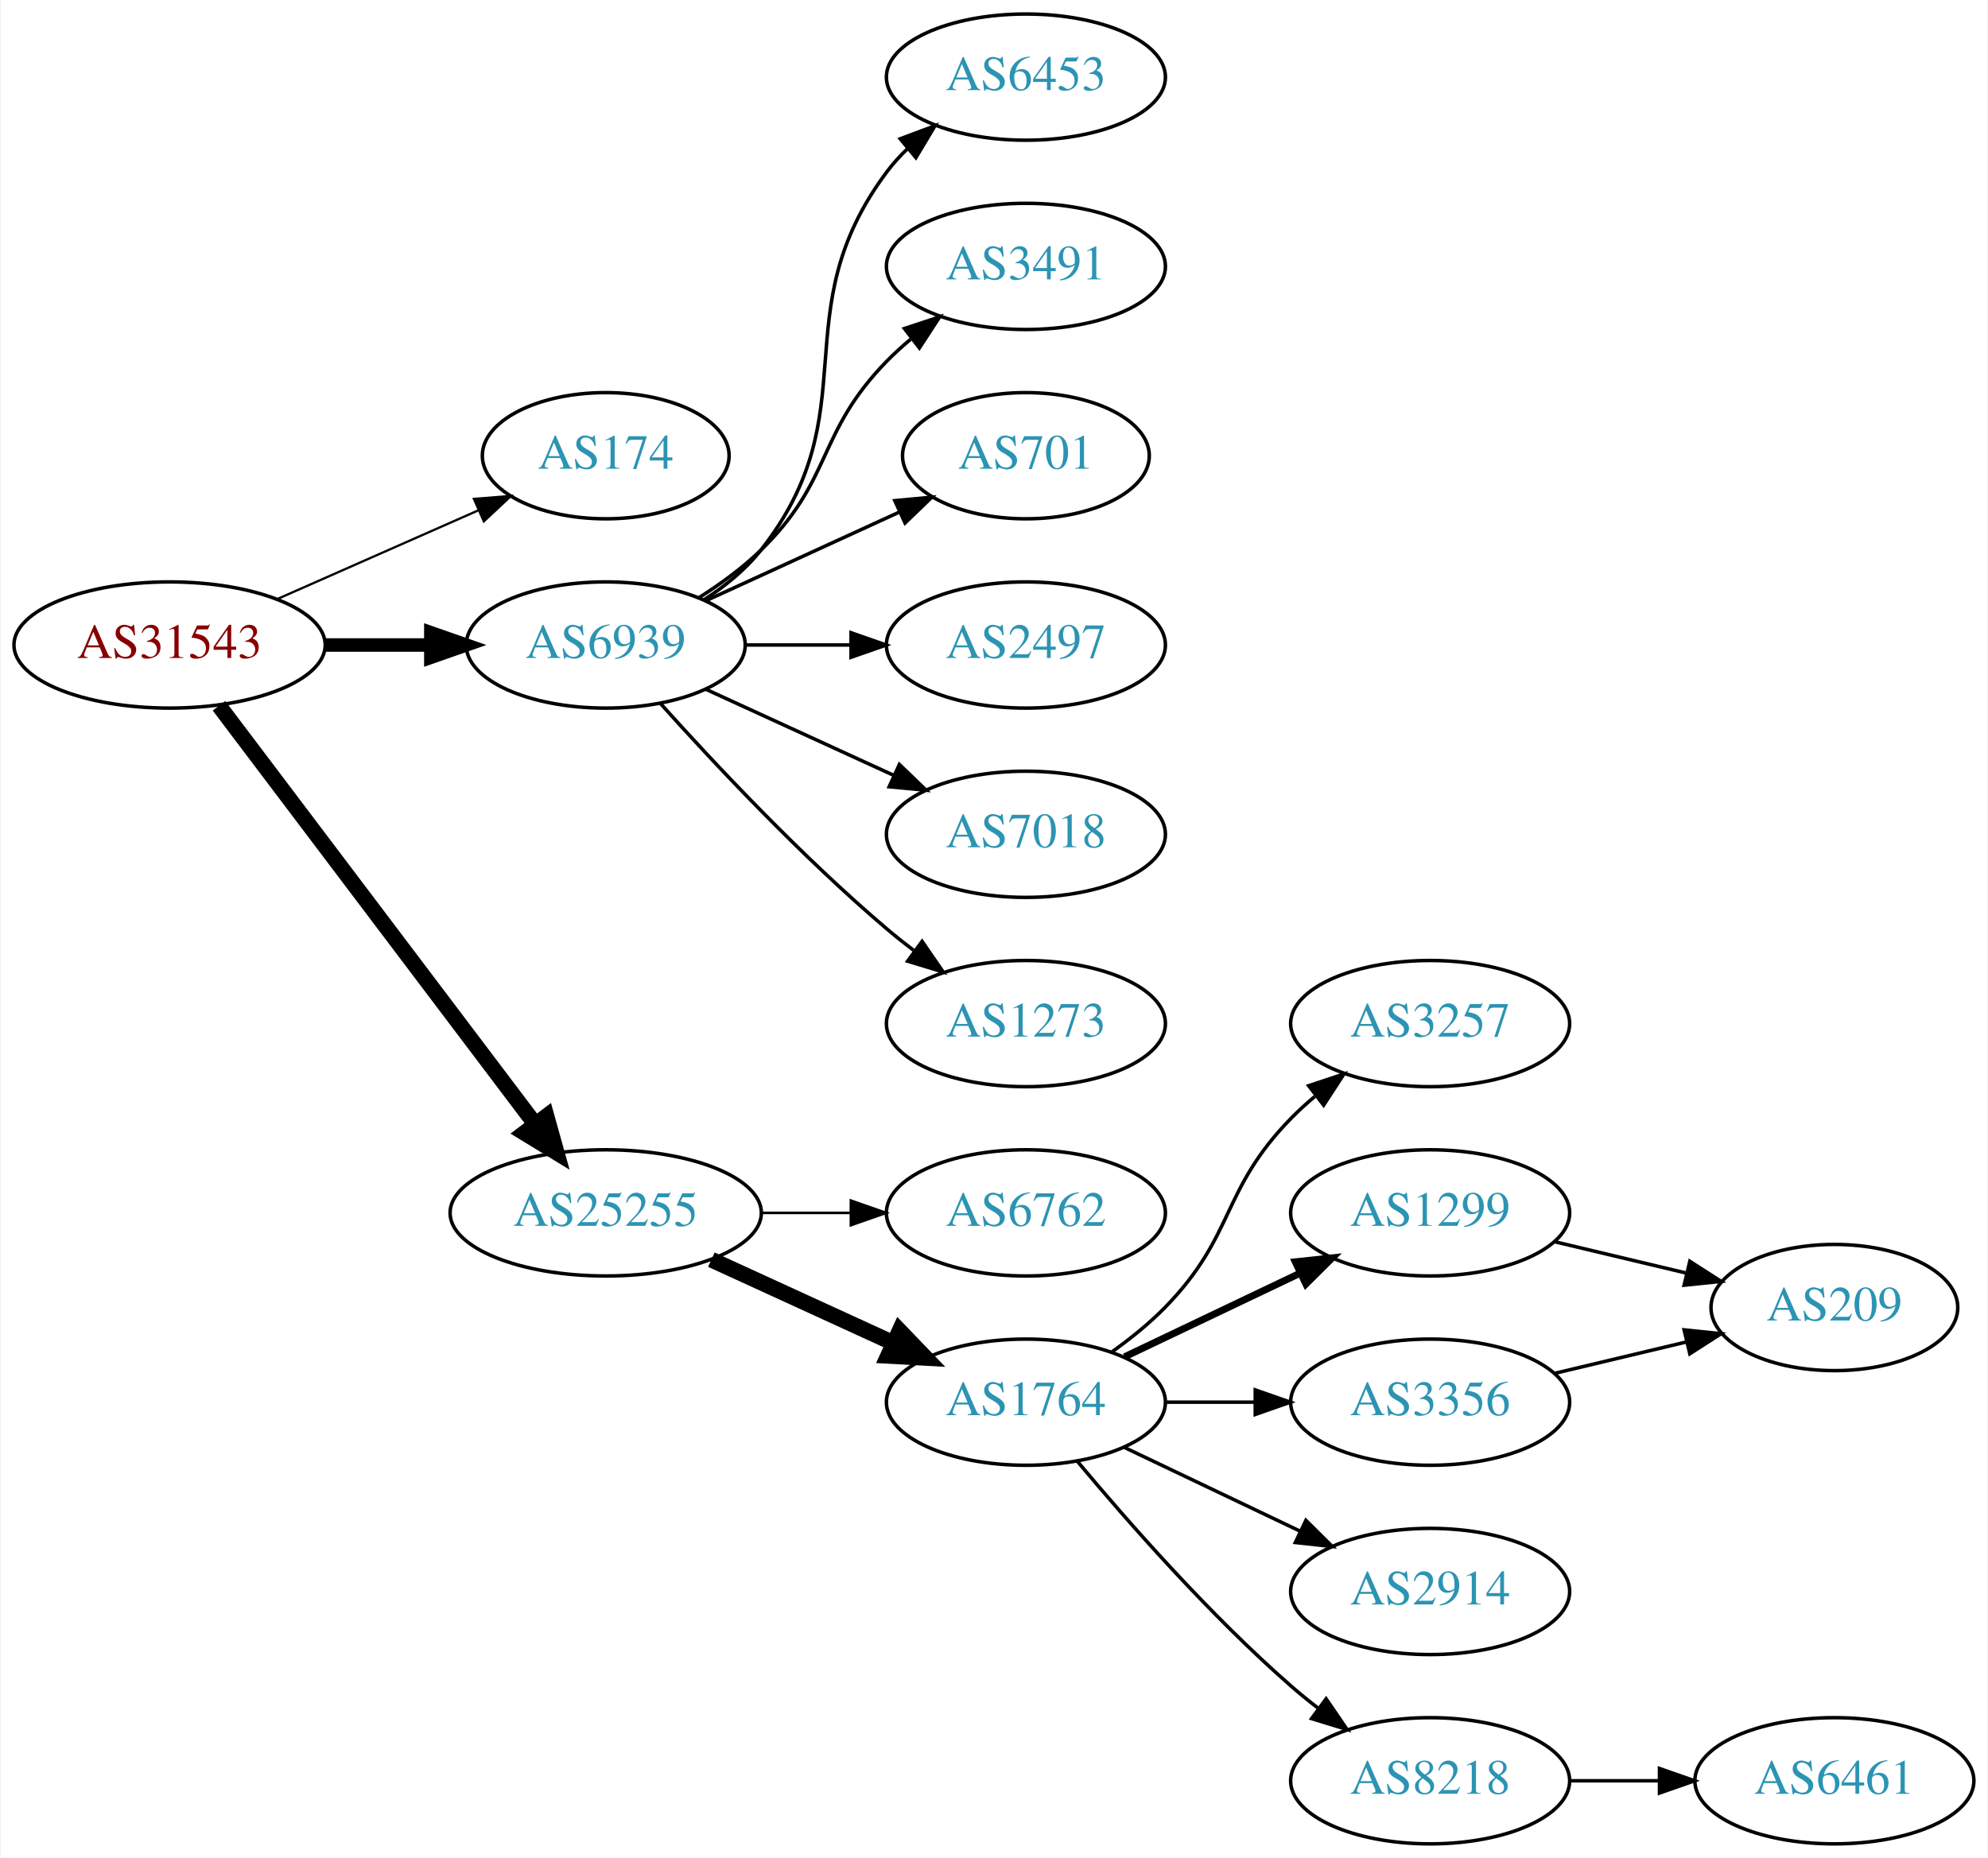
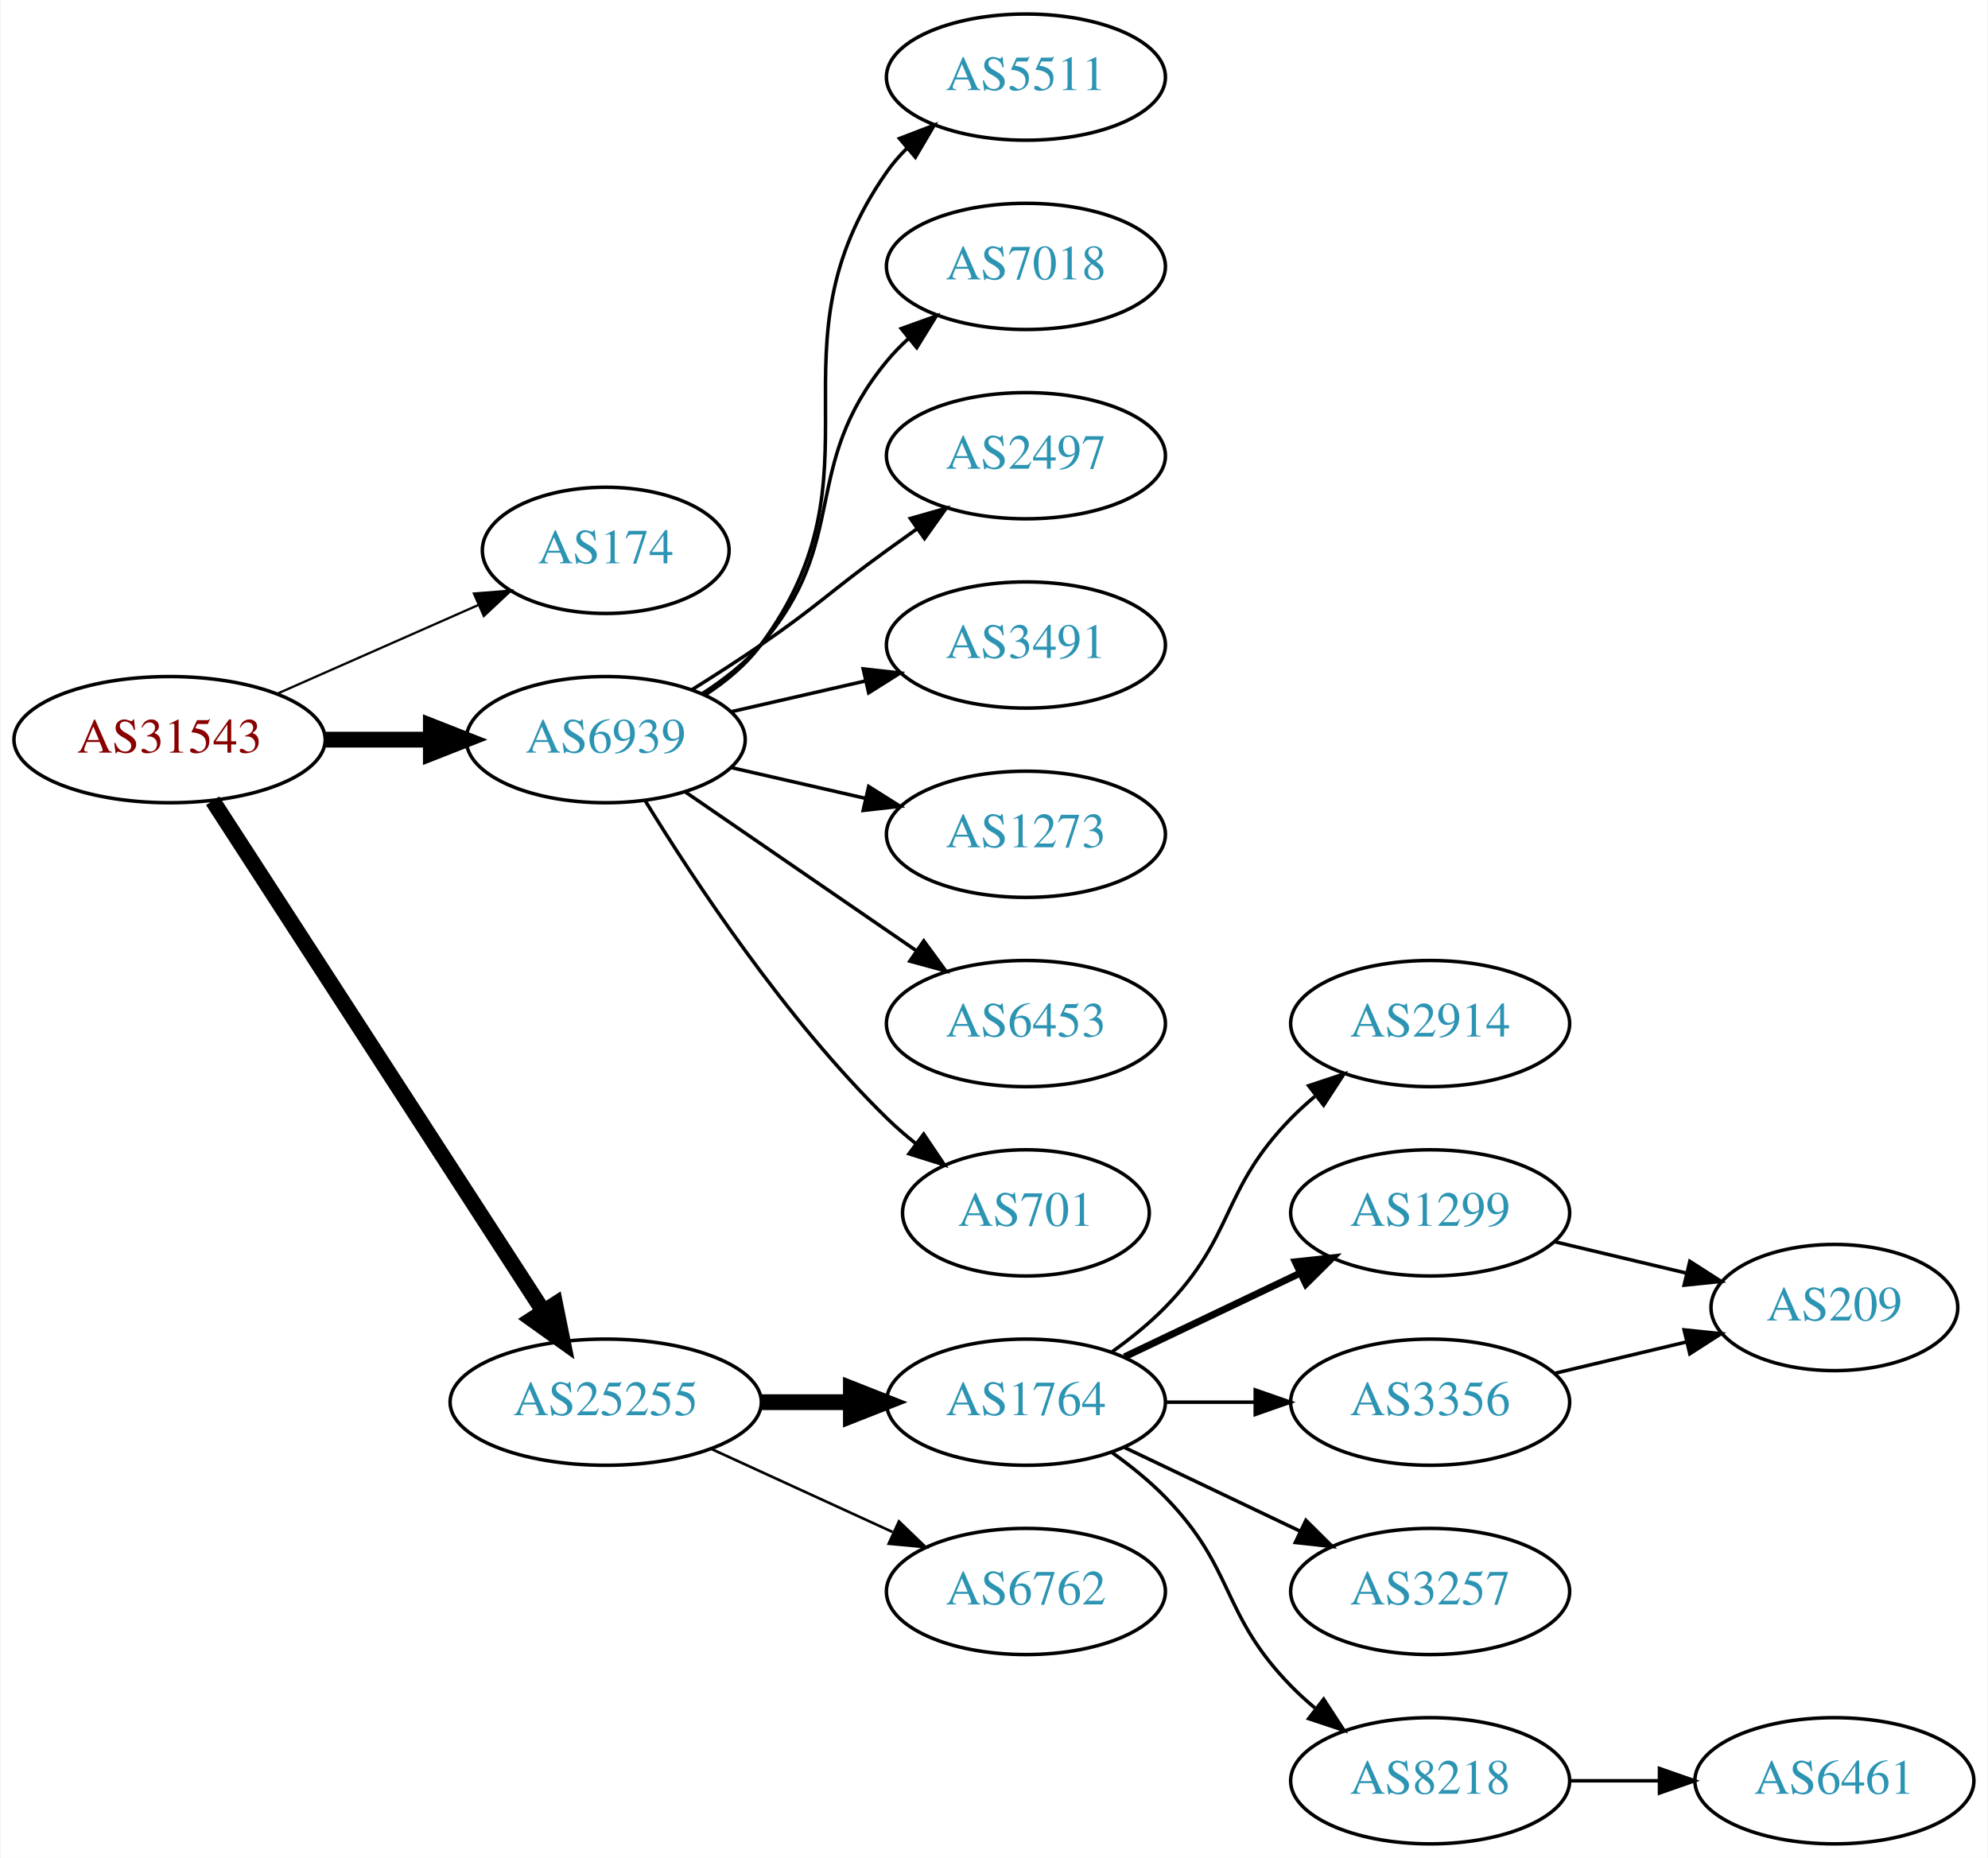
<svg xmlns="http://www.w3.org/2000/svg" xmlns:xlink="http://www.w3.org/1999/xlink" width="567pt" height="530pt" viewBox="0.00 0.00 566.66 530.00">
  <g id="graph0" class="graph" transform="scale(1 1) rotate(0) translate(4 526)">
    <polygon fill="white" stroke="none" points="-4,4 -4,-526 562.663,-526 562.663,4 -4,4" />
    <g id="node1" class="node">
      <g id="a_node1">
        <a xlink:href="/asn/31543" xlink:title="AS31543 ~ myNET gmbh [AT]">
-           <ellipse fill="#ffffff" stroke="black" cx="44.196" cy="-342" rx="44.393" ry="18" />
-           <text text-anchor="middle" x="44.196" y="-338.3" font-family="Times,serif" font-size="14.00" fill="#880000">AS31543</text>
+           <ellipse fill="#ffffff" stroke="black" cx="44.196" cy="-315" rx="44.393" ry="18" />
+           <text text-anchor="middle" x="44.196" y="-311.3" font-family="Times,serif" font-size="14.00" fill="#880000">AS31543</text>
        </a>
      </g>
    </g>
    <g id="node2" class="node">
      <g id="a_node2">
        <a xlink:href="/asn/174" xlink:title="AS174 ~ Cogent Communications [US]">
-           <ellipse fill="#ffffff" stroke="black" cx="168.588" cy="-396" rx="35.194" ry="18" />
-           <text text-anchor="middle" x="168.588" y="-392.3" font-family="Times,serif" font-size="14.00" fill="#2c94b3">AS174</text>
+           <ellipse fill="#ffffff" stroke="black" cx="168.588" cy="-369" rx="35.194" ry="18" />
+           <text text-anchor="middle" x="168.588" y="-365.3" font-family="Times,serif" font-size="14.00" fill="#2c94b3">AS174</text>
        </a>
      </g>
    </g>
    <g id="edge1" class="edge">
-       <path fill="none" stroke="black" stroke-width="0.643" d="M74.824,-355.072C92.095,-362.692 113.985,-372.35 132.164,-380.371" />
-       <polygon fill="black" stroke="black" stroke-width="0.643" points="130.995,-383.68 141.557,-384.515 133.821,-377.276 130.995,-383.68" />
+       <path fill="none" stroke="black" stroke-width="0.643" d="M74.824,-328.072C92.095,-335.692 113.985,-345.35 132.164,-353.371" />
+       <polygon fill="black" stroke="black" stroke-width="0.643" points="130.995,-356.68 141.557,-357.515 133.821,-350.276 130.995,-356.68" />
    </g>
    <g id="node3" class="node">
      <g id="a_node3">
        <a xlink:href="/asn/6939" xlink:title="AS6939 ~ Hurricane Electric LLC [US]">
-           <ellipse fill="#ffffff" stroke="black" cx="168.588" cy="-342" rx="39.794" ry="18" />
-           <text text-anchor="middle" x="168.588" y="-338.3" font-family="Times,serif" font-size="14.00" fill="#2c94b3">AS6939</text>
+           <ellipse fill="#ffffff" stroke="black" cx="168.588" cy="-315" rx="39.794" ry="18" />
+           <text text-anchor="middle" x="168.588" y="-311.3" font-family="Times,serif" font-size="14.00" fill="#2c94b3">AS6939</text>
        </a>
      </g>
    </g>
    <g id="edge2" class="edge">
-       <path fill="none" stroke="black" stroke-width="3.857" d="M88.692,-342C98.381,-342 108.717,-342 118.61,-342" />
-       <polygon fill="black" stroke="black" stroke-width="3.857" points="118.713,-345.5 128.713,-342 118.713,-338.5 118.713,-345.5" />
+       <path fill="none" stroke="black" stroke-width="4.5" d="M88.692,-315C98.381,-315 108.717,-315 118.61,-315" />
+       <polygon fill="black" stroke="black" stroke-width="4.5" points="118.713,-318.938 128.713,-315 118.713,-311.063 118.713,-318.938" />
    </g>
    <g id="node4" class="node">
      <g id="a_node4">
        <a xlink:href="/asn/25255" xlink:title="AS25255 ~ ==&gt; TELE2 AUSTRIA &lt;== [AT]">
-           <ellipse fill="#ffffff" stroke="black" cx="168.588" cy="-180" rx="44.393" ry="18" />
-           <text text-anchor="middle" x="168.588" y="-176.3" font-family="Times,serif" font-size="14.00" fill="#2c94b3">AS25255</text>
+           <ellipse fill="#ffffff" stroke="black" cx="168.588" cy="-126" rx="44.393" ry="18" />
+           <text text-anchor="middle" x="168.588" y="-122.3" font-family="Times,serif" font-size="14.00" fill="#2c94b3">AS25255</text>
        </a>
      </g>
    </g>
    <g id="edge3" class="edge">
-       <path fill="none" stroke="black" stroke-width="4.5" d="M58.294,-324.663C79.919,-296.04 123.19,-238.767 148.312,-205.514" />
-       <polygon fill="black" stroke="black" stroke-width="4.5" points="151.698,-207.565 154.584,-197.212 145.415,-202.817 151.698,-207.565" />
+       <path fill="none" stroke="black" stroke-width="4.5" d="M56.491,-297.558C78.077,-264.225 125.293,-191.314 150.664,-152.134" />
+       <polygon fill="black" stroke="black" stroke-width="4.5" points="154.19,-153.934 156.321,-143.4 147.58,-149.653 154.19,-153.934" />
    </g>
    <g id="node5" class="node">
      <g id="a_node5">
-         <a xlink:href="/asn/6453" xlink:title="AS6453 ~ TATA COMMUNICATIONS (AMERICA) INC [US]">
+         <a xlink:href="/asn/5511" xlink:title="AS5511 ~ Orange S.A. [FR]">
          <ellipse fill="#ffffff" stroke="black" cx="288.431" cy="-504" rx="39.794" ry="18" />
-           <text text-anchor="middle" x="288.431" y="-500.3" font-family="Times,serif" font-size="14.00" fill="#2c94b3">AS6453</text>
+           <text text-anchor="middle" x="288.431" y="-500.3" font-family="Times,serif" font-size="14.00" fill="#2c94b3">AS5511</text>
        </a>
      </g>
    </g>
    <g id="edge4" class="edge">
-       <path fill="none" stroke="black" d="M196.56,-354.855C202.548,-358.72 208.408,-363.441 212.784,-369 244.083,-408.754 218.513,-436.458 248.784,-477 250.529,-479.336 252.536,-481.545 254.7,-483.617" />
-       <polygon fill="black" stroke="black" points="252.577,-486.405 262.5,-490.118 257.059,-481.027 252.577,-486.405" />
+       <path fill="none" stroke="black" d="M196.804,-327.669C202.785,-331.539 208.58,-336.31 212.784,-342 249.688,-391.941 213.171,-426.131 248.784,-477 250.457,-479.389 252.412,-481.635 254.539,-483.733" />
+       <polygon fill="black" stroke="black" points="252.379,-486.49 262.271,-490.284 256.904,-481.149 252.379,-486.49" />
    </g>
    <g id="node6" class="node">
      <g id="a_node6">
-         <a xlink:href="/asn/3491" xlink:title="AS3491 ~ PCCW Global, Inc. [US]">
+         <a xlink:href="/asn/7018" xlink:title="AS7018 ~ AT&amp;T Services, Inc. [US]">
          <ellipse fill="#ffffff" stroke="black" cx="288.431" cy="-450" rx="39.794" ry="18" />
-           <text text-anchor="middle" x="288.431" y="-446.3" font-family="Times,serif" font-size="14.00" fill="#2c94b3">AS3491</text>
+           <text text-anchor="middle" x="288.431" y="-446.3" font-family="Times,serif" font-size="14.00" fill="#2c94b3">AS7018</text>
        </a>
      </g>
    </g>
    <g id="edge5" class="edge">
-       <path fill="none" stroke="black" d="M195.117,-355.462C201.28,-359.362 207.582,-363.948 212.784,-369 233.478,-389.094 228.612,-402.383 248.784,-423 250.877,-425.139 253.161,-427.218 255.537,-429.21" />
-       <polygon fill="black" stroke="black" points="253.781,-432.275 263.837,-435.611 258.056,-426.732 253.781,-432.275" />
+       <path fill="none" stroke="black" d="M196.187,-328.164C202.187,-332.019 208.145,-336.659 212.784,-342 238.618,-371.742 223.72,-392.606 248.784,-423 250.639,-425.25 252.727,-427.396 254.945,-429.424" />
+       <polygon fill="black" stroke="black" points="252.881,-432.256 262.85,-435.844 257.294,-426.823 252.881,-432.256" />
    </g>
    <g id="node7" class="node">
      <g id="a_node7">
-         <a xlink:href="/asn/701" xlink:title="AS701 ~ UUNET [US]">
-           <ellipse fill="#ffffff" stroke="black" cx="288.431" cy="-396" rx="35.194" ry="18" />
-           <text text-anchor="middle" x="288.431" y="-392.3" font-family="Times,serif" font-size="14.00" fill="#2c94b3">AS701</text>
+         <a xlink:href="/asn/2497" xlink:title="AS2497 ~ Internet Initiative Japan Inc. [JP]">
+           <ellipse fill="#ffffff" stroke="black" cx="288.431" cy="-396" rx="39.794" ry="18" />
+           <text text-anchor="middle" x="288.431" y="-392.3" font-family="Times,serif" font-size="14.00" fill="#2c94b3">AS2497</text>
        </a>
      </g>
    </g>
    <g id="edge6" class="edge">
-       <path fill="none" stroke="black" d="M197.217,-354.661C213.633,-362.183 234.615,-371.798 252.212,-379.861" />
-       <polygon fill="black" stroke="black" points="251.04,-383.174 261.589,-384.158 253.956,-376.811 251.04,-383.174" />
+       <path fill="none" stroke="black" d="M193.137,-329.216C199.579,-333.24 206.512,-337.699 212.784,-342 229.279,-353.311 232.584,-357.271 248.784,-369 251.587,-371.029 254.519,-373.125 257.46,-375.21" />
+       <polygon fill="black" stroke="black" points="255.482,-378.097 265.674,-380.991 259.511,-372.373 255.482,-378.097" />
    </g>
    <g id="node8" class="node">
      <g id="a_node8">
-         <a xlink:href="/asn/2497" xlink:title="AS2497 ~ Internet Initiative Japan Inc. [JP]">
+         <a xlink:href="/asn/3491" xlink:title="AS3491 ~ PCCW Global, Inc. [US]">
          <ellipse fill="#ffffff" stroke="black" cx="288.431" cy="-342" rx="39.794" ry="18" />
-           <text text-anchor="middle" x="288.431" y="-338.3" font-family="Times,serif" font-size="14.00" fill="#2c94b3">AS2497</text>
+           <text text-anchor="middle" x="288.431" y="-338.3" font-family="Times,serif" font-size="14.00" fill="#2c94b3">AS3491</text>
        </a>
      </g>
    </g>
    <g id="edge7" class="edge">
-       <path fill="none" stroke="black" d="M208.501,-342C218.054,-342 228.404,-342 238.367,-342" />
-       <polygon fill="black" stroke="black" points="238.559,-345.5 248.559,-342 238.559,-338.5 238.559,-345.5" />
+       <path fill="none" stroke="black" d="M204.308,-322.955C216.307,-325.704 229.928,-328.825 242.621,-331.733" />
+       <polygon fill="black" stroke="black" points="242.023,-335.187 252.552,-334.009 243.587,-328.364 242.023,-335.187" />
    </g>
    <g id="node9" class="node">
      <g id="a_node9">
-         <a xlink:href="/asn/7018" xlink:title="AS7018 ~ AT&amp;T Services, Inc. [US]">
+         <a xlink:href="/asn/1273" xlink:title="AS1273 ~ Vodafone Group PLC [EU]">
          <ellipse fill="#ffffff" stroke="black" cx="288.431" cy="-288" rx="39.794" ry="18" />
-           <text text-anchor="middle" x="288.431" y="-284.3" font-family="Times,serif" font-size="14.00" fill="#2c94b3">AS7018</text>
+           <text text-anchor="middle" x="288.431" y="-284.3" font-family="Times,serif" font-size="14.00" fill="#2c94b3">AS1273</text>
        </a>
      </g>
    </g>
    <g id="edge8" class="edge">
-       <path fill="none" stroke="black" d="M197.217,-329.339C213.174,-322.027 233.445,-312.739 250.727,-304.819" />
-       <polygon fill="black" stroke="black" points="252.342,-307.929 259.975,-300.581 249.426,-301.565 252.342,-307.929" />
+       <path fill="none" stroke="black" d="M204.308,-307.045C216.307,-304.296 229.928,-301.175 242.621,-298.267" />
+       <polygon fill="black" stroke="black" points="243.587,-301.636 252.552,-295.991 242.023,-294.813 243.587,-301.636" />
    </g>
    <g id="node10" class="node">
      <g id="a_node10">
-         <a xlink:href="/asn/1273" xlink:title="AS1273 ~ Vodafone Group PLC [EU]">
+         <a xlink:href="/asn/6453" xlink:title="AS6453 ~ TATA COMMUNICATIONS (AMERICA) INC [US]">
          <ellipse fill="#ffffff" stroke="black" cx="288.431" cy="-234" rx="39.794" ry="18" />
-           <text text-anchor="middle" x="288.431" y="-230.3" font-family="Times,serif" font-size="14.00" fill="#2c94b3">AS1273</text>
+           <text text-anchor="middle" x="288.431" y="-230.3" font-family="Times,serif" font-size="14.00" fill="#2c94b3">AS6453</text>
        </a>
      </g>
    </g>
    <g id="edge9" class="edge">
-       <path fill="none" stroke="black" d="M184.234,-325.275C199.535,-308.235 224.632,-281.477 248.784,-261 251.281,-258.883 253.942,-256.768 256.653,-254.707" />
-       <polygon fill="black" stroke="black" points="258.819,-257.459 264.83,-248.734 254.69,-251.806 258.819,-257.459" />
+       <path fill="none" stroke="black" d="M191.202,-300.143C209.691,-287.435 236.505,-269.005 257.134,-254.825" />
+       <polygon fill="black" stroke="black" points="259.296,-257.586 265.555,-249.037 255.331,-251.817 259.296,-257.586" />
    </g>
    <g id="node11" class="node">
      <g id="a_node11">
-         <a xlink:href="/asn/6762" xlink:title="AS6762 ~ TELECOM ITALIA SPARKLE S.p.A. [IT]">
-           <ellipse fill="#ffffff" stroke="black" cx="288.431" cy="-180" rx="39.794" ry="18" />
-           <text text-anchor="middle" x="288.431" y="-176.3" font-family="Times,serif" font-size="14.00" fill="#2c94b3">AS6762</text>
+         <a xlink:href="/asn/701" xlink:title="AS701 ~ UUNET [US]">
+           <ellipse fill="#ffffff" stroke="black" cx="288.431" cy="-180" rx="35.194" ry="18" />
+           <text text-anchor="middle" x="288.431" y="-176.3" font-family="Times,serif" font-size="14.00" fill="#2c94b3">AS701</text>
        </a>
      </g>
    </g>
    <g id="edge10" class="edge">
-       <path fill="none" stroke="black" stroke-width="0.75" d="M212.799,-180C221.112,-180 229.875,-180 238.357,-180" />
-       <polygon fill="black" stroke="black" stroke-width="0.75" points="238.516,-183.5 248.516,-180 238.516,-176.5 238.516,-183.5" />
+       <path fill="none" stroke="black" d="M179.854,-297.56C193.662,-275.009 219.851,-235.278 248.784,-207 251.32,-204.522 254.103,-202.11 256.979,-199.812" />
+       <polygon fill="black" stroke="black" points="259.275,-202.465 265.195,-193.679 255.088,-196.856 259.275,-202.465" />
    </g>
    <g id="node12" class="node">
      <g id="a_node12">
        <a xlink:href="/asn/1764" xlink:title="AS1764 ~ NEXTLAYER-AS [AT]">
          <ellipse fill="#ffffff" stroke="black" cx="288.431" cy="-126" rx="39.794" ry="18" />
          <text text-anchor="middle" x="288.431" y="-122.3" font-family="Times,serif" font-size="14.00" fill="#2c94b3">AS1764</text>
        </a>
      </g>
    </g>
    <g id="edge11" class="edge">
-       <path fill="none" stroke="black" stroke-width="4.5" d="M198.718,-166.652C214.329,-159.498 233.727,-150.609 250.399,-142.97" />
-       <polygon fill="black" stroke="black" stroke-width="4.5" points="252.4,-146.384 259.851,-138.638 249.119,-139.225 252.4,-146.384" />
+       <path fill="none" stroke="black" stroke-width="4.5" d="M212.799,-126C221.112,-126 229.875,-126 238.357,-126" />
+       <polygon fill="black" stroke="black" stroke-width="4.5" points="238.516,-129.938 248.516,-126 238.516,-122.063 238.516,-129.938" />
    </g>
    <g id="node13" class="node">
      <g id="a_node13">
-         <a xlink:href="/asn/3257" xlink:title="AS3257 ~ GTT [DE]">
+         <a xlink:href="/asn/6762" xlink:title="AS6762 ~ TELECOM ITALIA SPARKLE S.p.A. [IT]">
+           <ellipse fill="#ffffff" stroke="black" cx="288.431" cy="-72" rx="39.794" ry="18" />
+           <text text-anchor="middle" x="288.431" y="-68.3" font-family="Times,serif" font-size="14.00" fill="#2c94b3">AS6762</text>
+         </a>
+       </g>
+     </g>
+     <g id="edge12" class="edge">
+       <path fill="none" stroke="black" stroke-width="0.75" d="M198.718,-112.652C214.329,-105.498 233.727,-96.609 250.399,-88.969" />
+       <polygon fill="black" stroke="black" stroke-width="0.75" points="252.218,-91.986 259.851,-84.638 249.302,-85.622 252.218,-91.986" />
+     </g>
+     <g id="node14" class="node">
+       <g id="a_node14">
+         <a xlink:href="/asn/2914" xlink:title="AS2914 ~ NTT America, Inc. [US]">
          <ellipse fill="#ffffff" stroke="black" cx="403.724" cy="-234" rx="39.794" ry="18" />
-           <text text-anchor="middle" x="403.724" y="-230.3" font-family="Times,serif" font-size="14.00" fill="#2c94b3">AS3257</text>
-         </a>
-       </g>
-     </g>
-     <g id="edge12" class="edge">
+           <text text-anchor="middle" x="403.724" y="-230.3" font-family="Times,serif" font-size="14.00" fill="#2c94b3">AS2914</text>
+         </a>
+       </g>
+     </g>
+     <g id="edge13" class="edge">
      <path fill="none" stroke="black" d="M313.025,-140.389C318.281,-144.148 323.613,-148.437 328.077,-153 348.25,-173.617 343.905,-186.383 364.077,-207 366.17,-209.139 368.453,-211.218 370.83,-213.21" />
      <polygon fill="black" stroke="black" points="369.074,-216.275 379.13,-219.611 373.349,-210.732 369.074,-216.275" />
    </g>
-     <g id="node14" class="node">
-       <g id="a_node14">
+     <g id="node15" class="node">
+       <g id="a_node15">
        <a xlink:href="/asn/1299" xlink:title="AS1299 ~ Telia Carrier [EU]">
          <ellipse fill="#ffffff" stroke="black" cx="403.724" cy="-180" rx="39.794" ry="18" />
          <text text-anchor="middle" x="403.724" y="-176.3" font-family="Times,serif" font-size="14.00" fill="#2c94b3">AS1299</text>
        </a>
      </g>
    </g>
-     <g id="edge13" class="edge">
+     <g id="edge14" class="edge">
      <path fill="none" stroke="black" stroke-width="2" d="M316.567,-138.934C331.561,-146.081 350.382,-155.052 366.605,-162.785" />
      <polygon fill="black" stroke="black" stroke-width="2" points="365.276,-166.028 375.809,-167.171 368.288,-159.709 365.276,-166.028" />
    </g>
-     <g id="node15" class="node">
-       <g id="a_node15">
+     <g id="node16" class="node">
+       <g id="a_node16">
        <a xlink:href="/asn/3356" xlink:title="AS3356 ~ Level 3 Parent, LLC [US]">
          <ellipse fill="#ffffff" stroke="black" cx="403.724" cy="-126" rx="39.794" ry="18" />
          <text text-anchor="middle" x="403.724" y="-122.3" font-family="Times,serif" font-size="14.00" fill="#2c94b3">AS3356</text>
        </a>
      </g>
    </g>
-     <g id="edge14" class="edge">
+     <g id="edge15" class="edge">
      <path fill="none" stroke="black" d="M328.103,-126C336.306,-126 345.07,-126 353.602,-126" />
      <polygon fill="black" stroke="black" points="353.841,-129.5 363.841,-126 353.841,-122.5 353.841,-129.5" />
    </g>
-     <g id="node16" class="node">
-       <g id="a_node16">
-         <a xlink:href="/asn/2914" xlink:title="AS2914 ~ NTT America, Inc. [US]">
+     <g id="node17" class="node">
+       <g id="a_node17">
+         <a xlink:href="/asn/3257" xlink:title="AS3257 ~ GTT [DE]">
          <ellipse fill="#ffffff" stroke="black" cx="403.724" cy="-72" rx="39.794" ry="18" />
-           <text text-anchor="middle" x="403.724" y="-68.3" font-family="Times,serif" font-size="14.00" fill="#2c94b3">AS2914</text>
-         </a>
-       </g>
-     </g>
-     <g id="edge15" class="edge">
+           <text text-anchor="middle" x="403.724" y="-68.3" font-family="Times,serif" font-size="14.00" fill="#2c94b3">AS3257</text>
+         </a>
+       </g>
+     </g>
+     <g id="edge16" class="edge">
      <path fill="none" stroke="black" d="M316.567,-113.066C331.561,-105.919 350.382,-96.948 366.605,-89.215" />
      <polygon fill="black" stroke="black" points="368.288,-92.291 375.809,-84.829 365.276,-85.972 368.288,-92.291" />
    </g>
-     <g id="node17" class="node">
-       <g id="a_node17">
+     <g id="node18" class="node">
+       <g id="a_node18">
        <a xlink:href="/asn/8218" xlink:title="AS8218 ~ legacy Neotelecoms [FR]">
          <ellipse fill="#ffffff" stroke="black" cx="403.724" cy="-18" rx="39.794" ry="18" />
          <text text-anchor="middle" x="403.724" y="-14.3" font-family="Times,serif" font-size="14.00" fill="#2c94b3">AS8218</text>
        </a>
      </g>
    </g>
-     <g id="edge16" class="edge">
-       <path fill="none" stroke="black" d="M303.061,-109.183C317.343,-92.071 340.89,-65.255 364.077,-45 366.543,-42.846 369.182,-40.706 371.879,-38.628" />
-       <polygon fill="black" stroke="black" points="374.052,-41.375 380.033,-32.63 369.904,-35.736 374.052,-41.375" />
-     </g>
-     <g id="node18" class="node">
-       <g id="a_node18">
+     <g id="edge17" class="edge">
+       <path fill="none" stroke="black" d="M313.025,-111.611C318.281,-107.852 323.613,-103.563 328.077,-99 348.25,-78.383 343.905,-65.617 364.077,-45 366.17,-42.861 368.453,-40.782 370.83,-38.79" />
+       <polygon fill="black" stroke="black" points="373.349,-41.268 379.13,-32.389 369.074,-35.725 373.349,-41.268" />
+     </g>
+     <g id="node19" class="node">
+       <g id="a_node19">
        <a xlink:href="/asn/209" xlink:title="AS209 ~ CenturyLink Communications, LLC [US]">
          <ellipse fill="#ffffff" stroke="black" cx="519.017" cy="-153" rx="35.194" ry="18" />
          <text text-anchor="middle" x="519.017" y="-149.3" font-family="Times,serif" font-size="14.00" fill="#2c94b3">AS209</text>
        </a>
      </g>
    </g>
-     <g id="edge17" class="edge">
+     <g id="edge19" class="edge">
      <path fill="none" stroke="black" d="M439.331,-171.752C451.125,-168.942 464.43,-165.771 476.698,-162.847" />
      <polygon fill="black" stroke="black" points="477.787,-166.186 486.703,-160.463 476.164,-159.376 477.787,-166.186" />
    </g>
    <g id="edge18" class="edge">
      <path fill="none" stroke="black" d="M439.331,-134.248C451.125,-137.058 464.43,-140.229 476.698,-143.153" />
      <polygon fill="black" stroke="black" points="476.164,-146.624 486.703,-145.537 477.787,-139.814 476.164,-146.624" />
    </g>
-     <g id="node19" class="node">
-       <g id="a_node19">
+     <g id="node20" class="node">
+       <g id="a_node20">
        <a xlink:href="/asn/6461" xlink:title="AS6461 ~ Zayo Bandwidth [US]">
          <ellipse fill="#ffffff" stroke="black" cx="519.017" cy="-18" rx="39.794" ry="18" />
          <text text-anchor="middle" x="519.017" y="-14.3" font-family="Times,serif" font-size="14.00" fill="#2c94b3">AS6461</text>
        </a>
      </g>
    </g>
-     <g id="edge19" class="edge">
+     <g id="edge20" class="edge">
      <path fill="none" stroke="black" d="M443.396,-18C451.599,-18 460.363,-18 468.895,-18" />
      <polygon fill="black" stroke="black" points="469.134,-21.5 479.134,-18 469.134,-14.5 469.134,-21.5" />
    </g>
  </g>
</svg>
